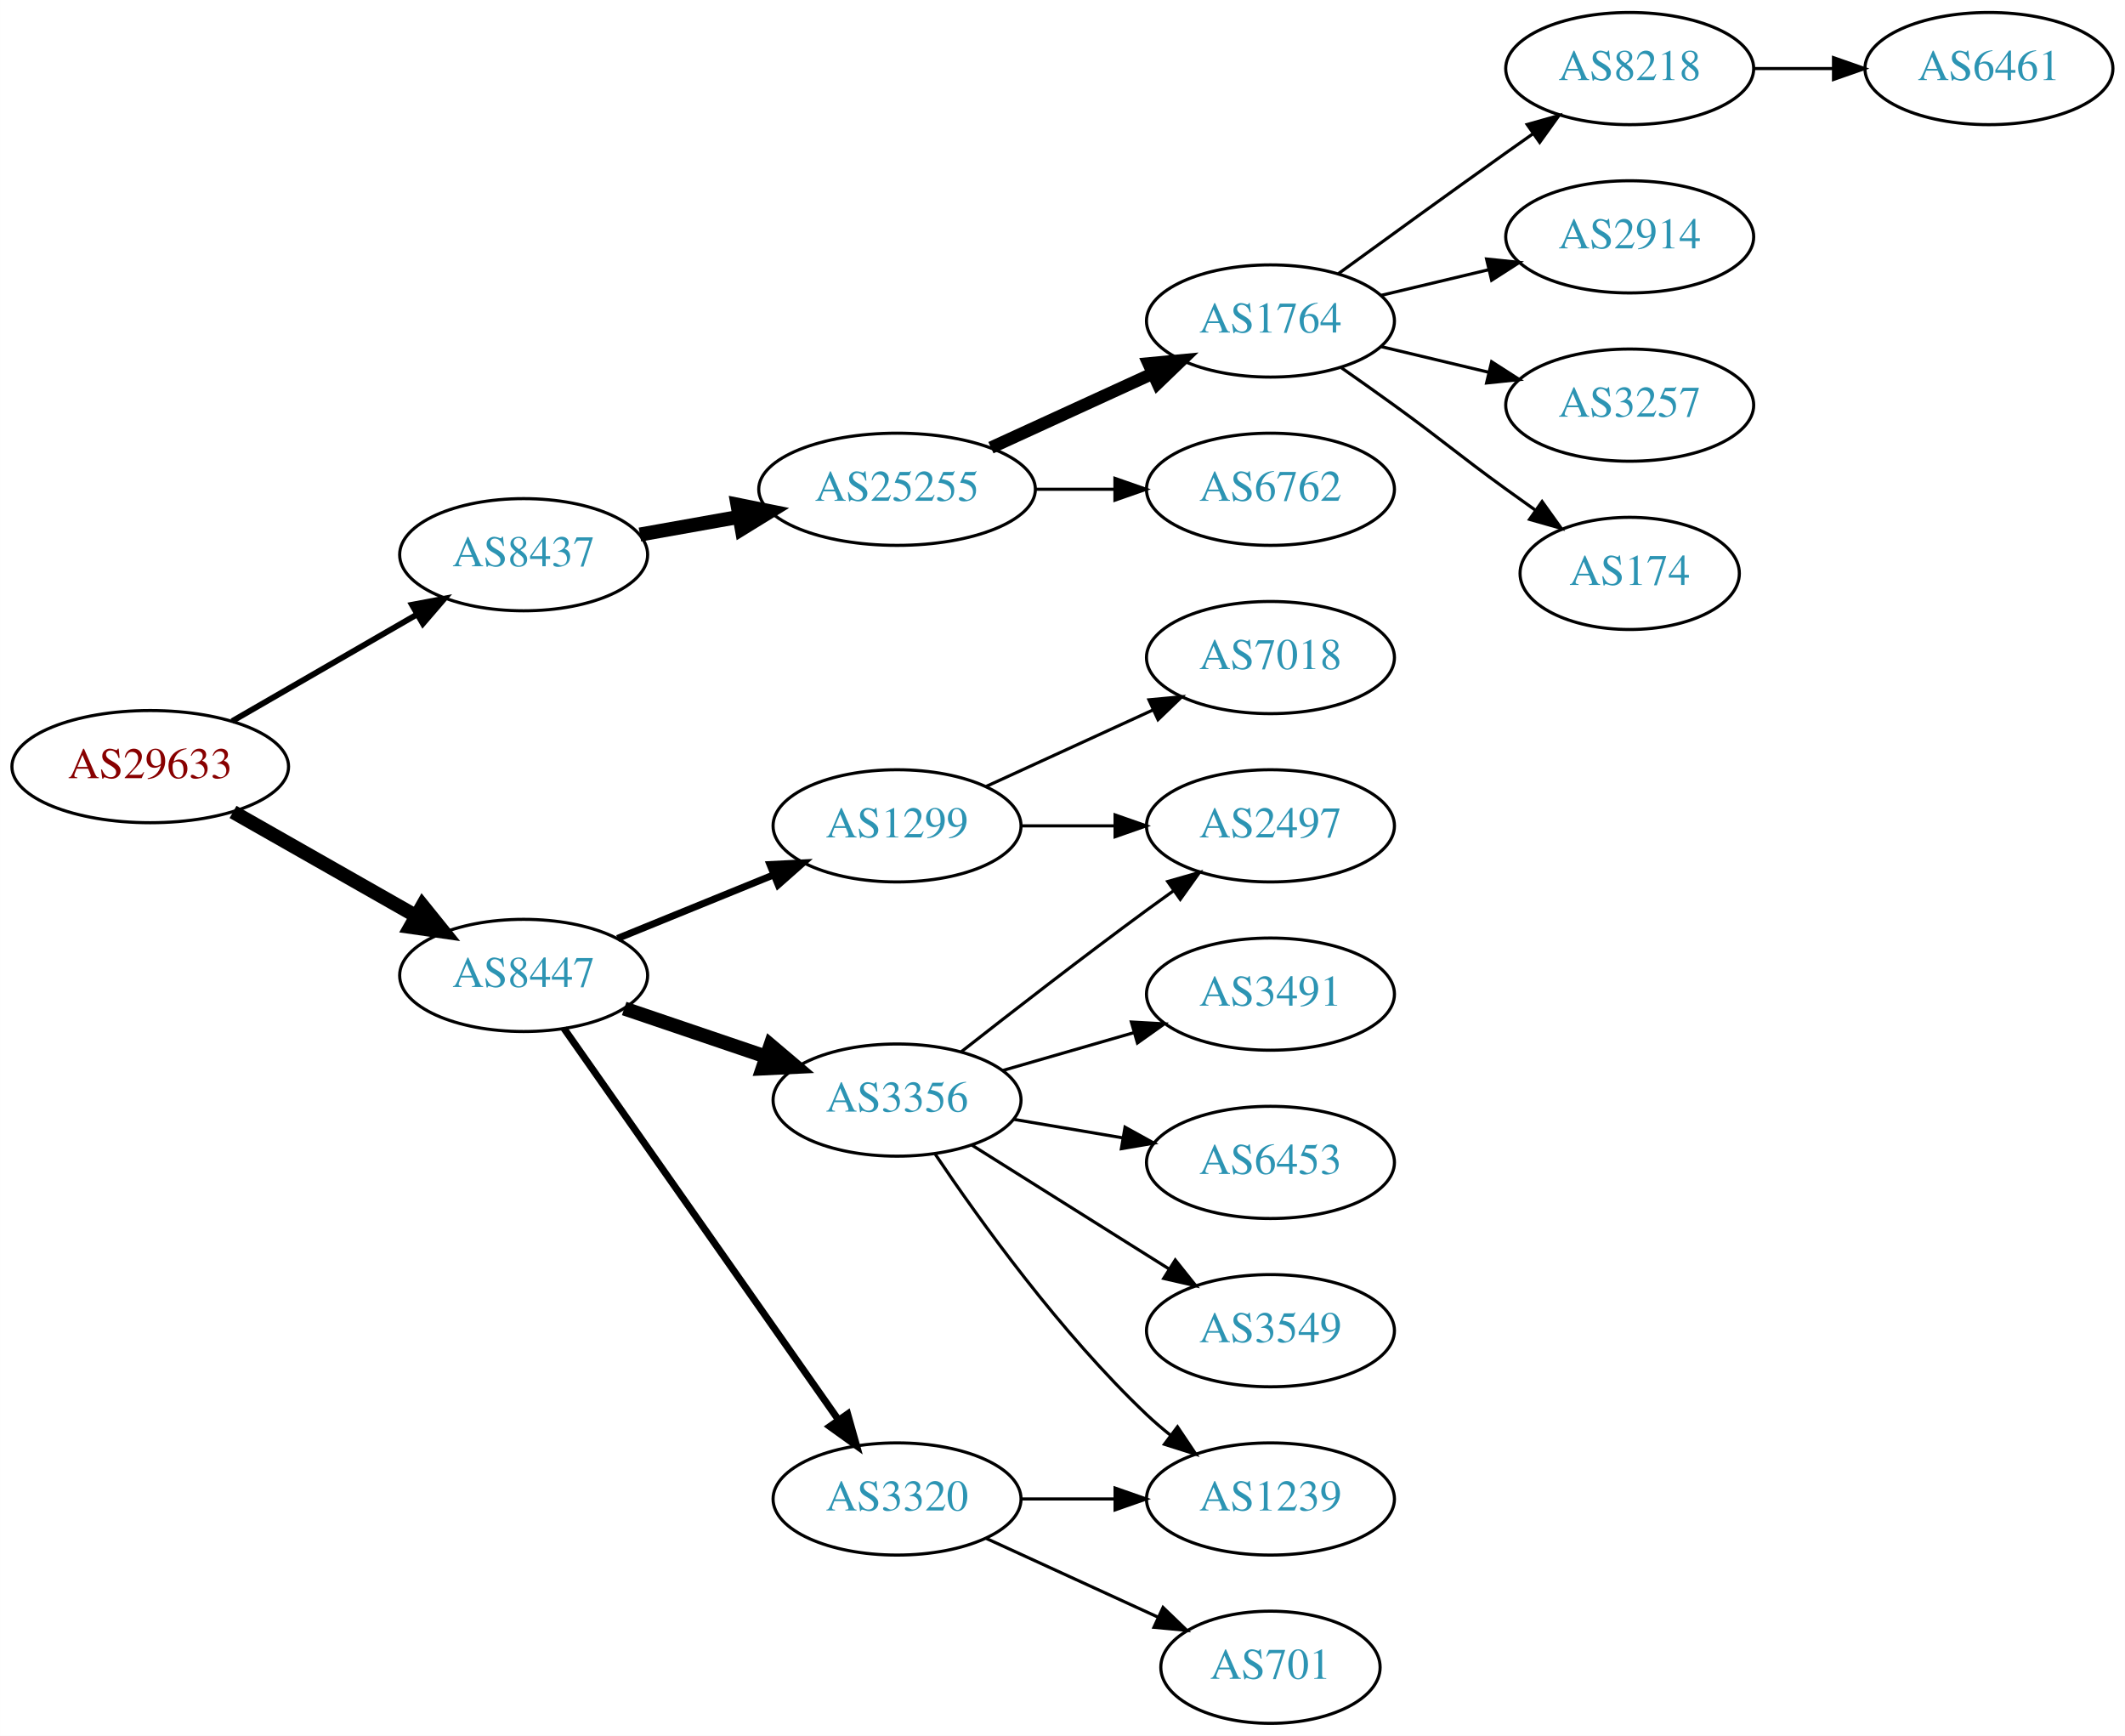
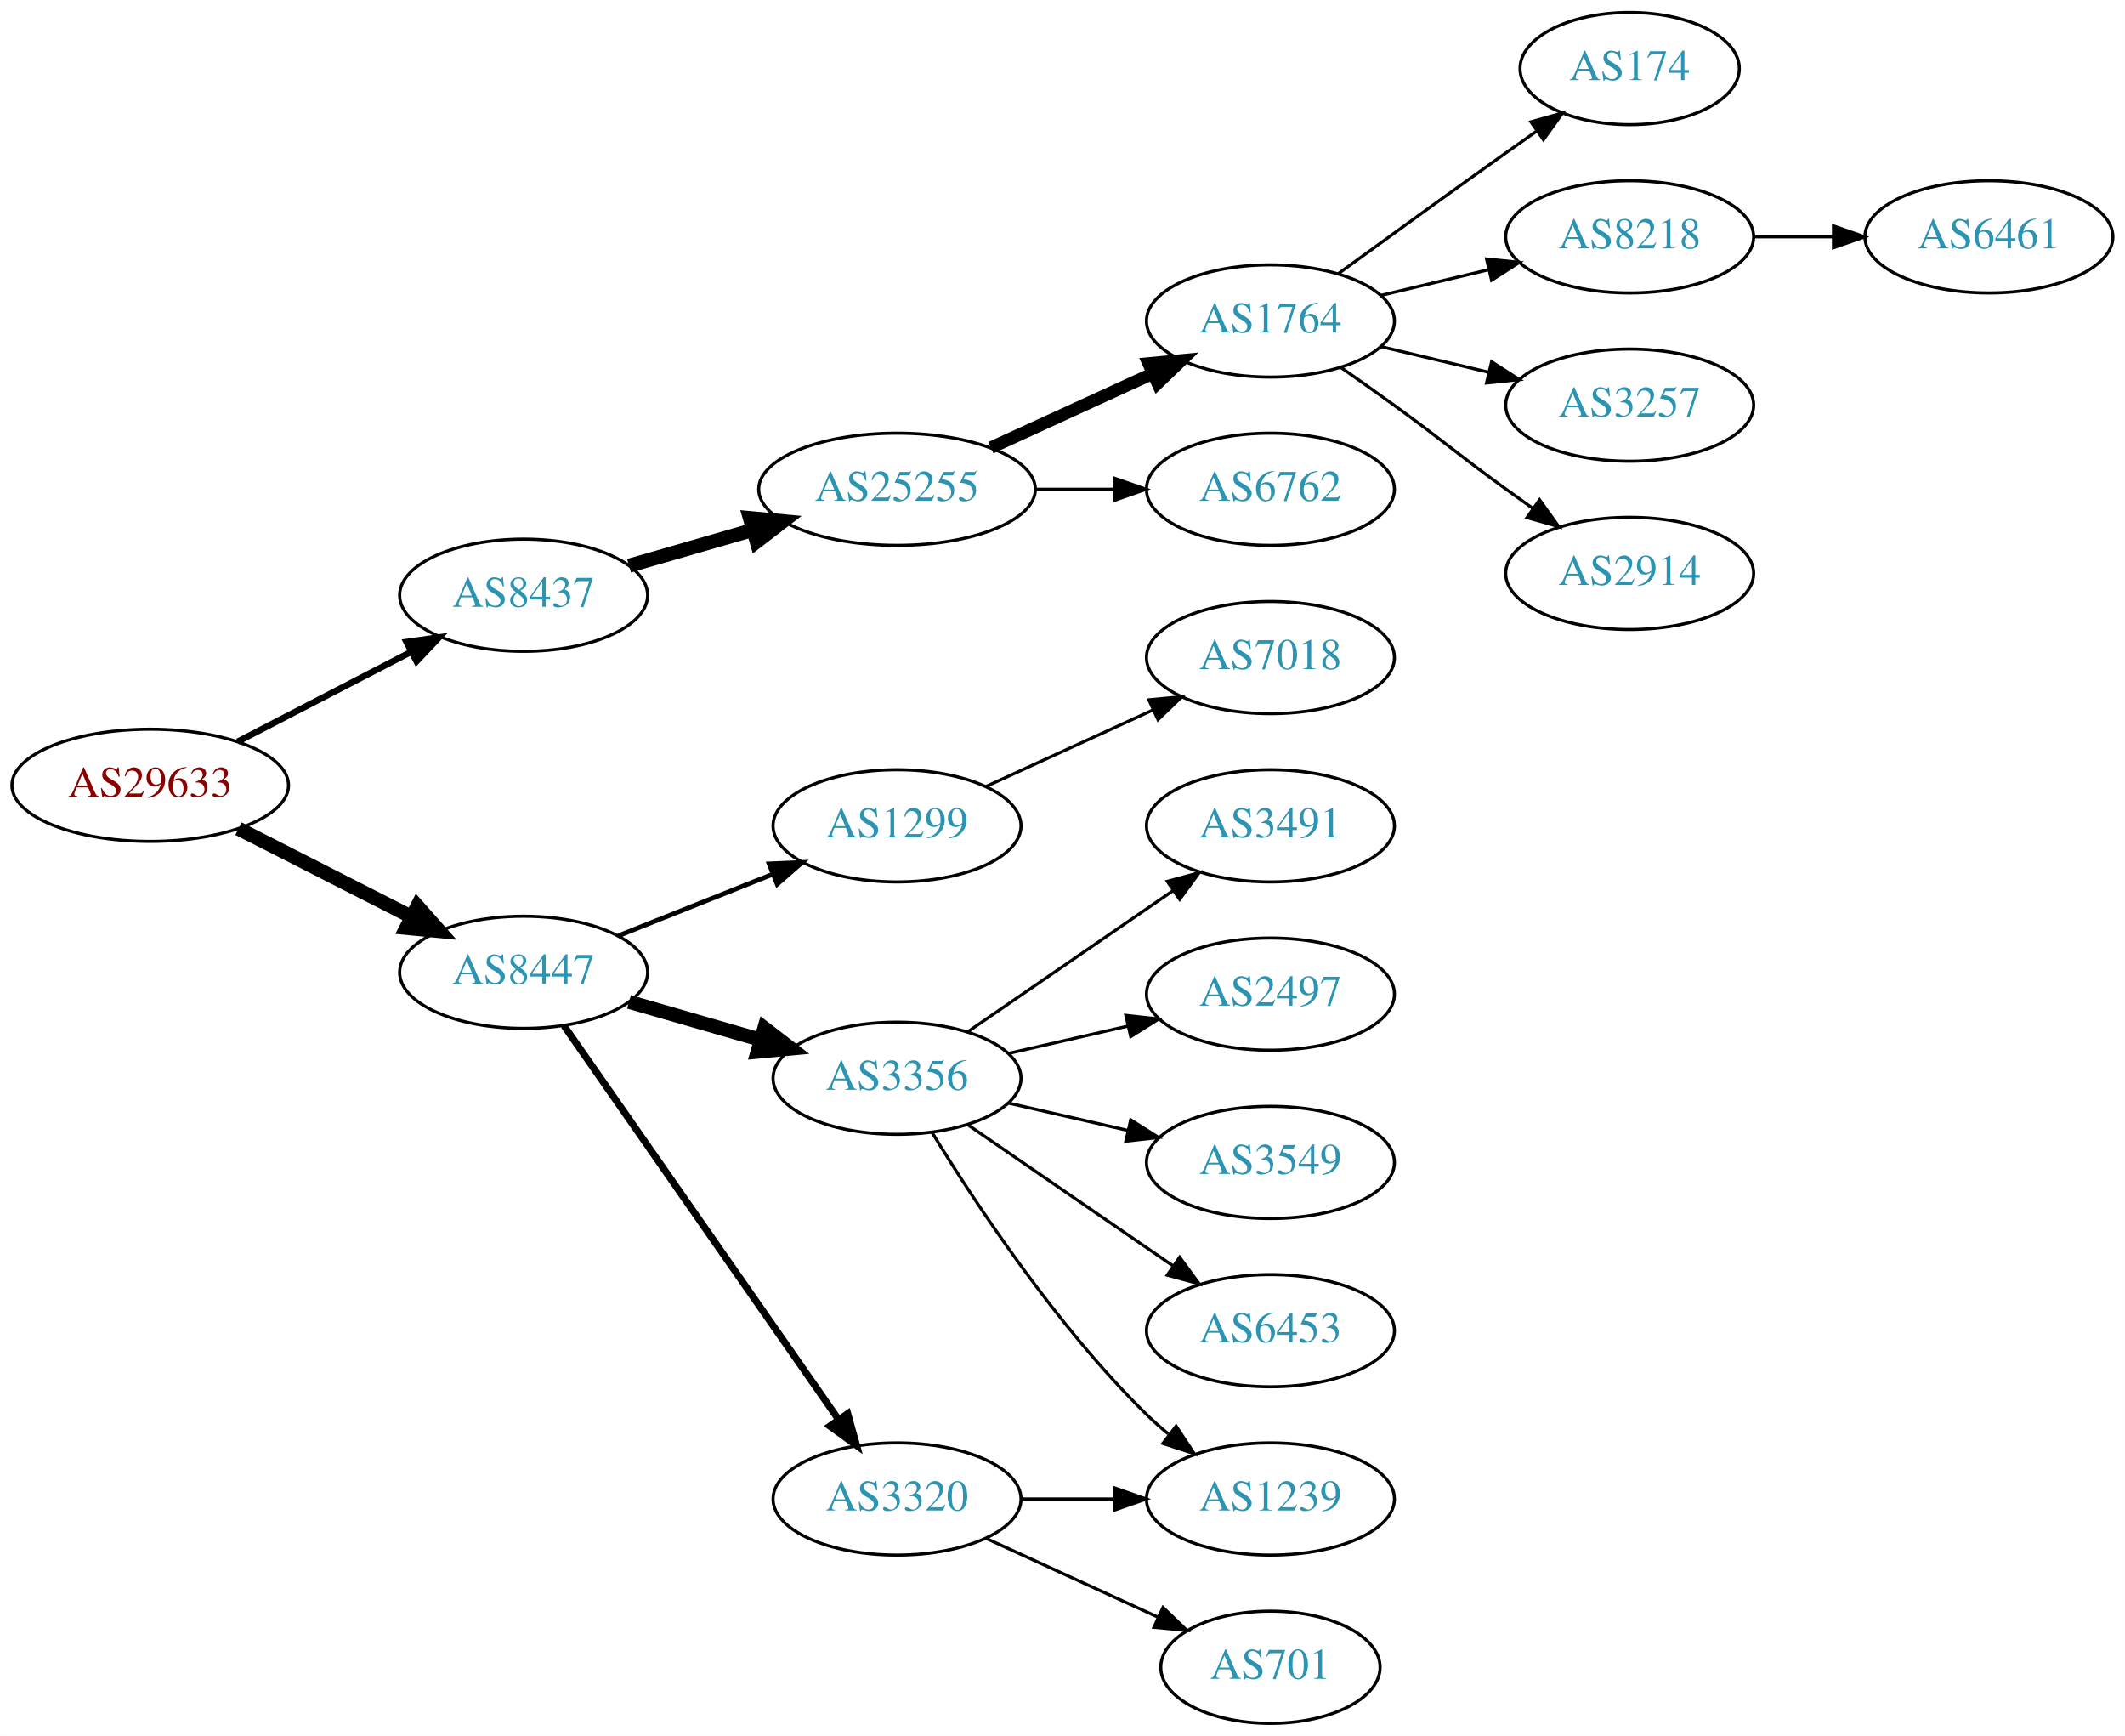
<svg xmlns="http://www.w3.org/2000/svg" xmlns:xlink="http://www.w3.org/1999/xlink" width="682pt" height="557pt" viewBox="0.00 0.00 681.96 557.00">
  <g id="graph0" class="graph" transform="scale(1 1) rotate(0) translate(4 553)">
    <polygon fill="white" stroke="none" points="-4,4 -4,-553 677.956,-553 677.956,4 -4,4" />
    <g id="node1" class="node">
      <g id="a_node1">
        <a xlink:href="/asn/29633" xlink:title="AS29633 ~ KELAG-AT-AS [AT]">
-           <ellipse fill="#ffffff" stroke="black" cx="44.196" cy="-307" rx="44.393" ry="18" />
-           <text text-anchor="middle" x="44.196" y="-303.3" font-family="Times,serif" font-size="14.00" fill="#880000">AS29633</text>
+           <ellipse fill="#ffffff" stroke="black" cx="44.196" cy="-301" rx="44.393" ry="18" />
+           <text text-anchor="middle" x="44.196" y="-297.3" font-family="Times,serif" font-size="14.00" fill="#880000">AS29633</text>
        </a>
      </g>
    </g>
    <g id="node2" class="node">
      <g id="a_node2">
        <a xlink:href="/asn/8437" xlink:title="AS8437 ~ Hutchison Drei Austria GmbH [AT]">
-           <ellipse fill="#ffffff" stroke="black" cx="164.039" cy="-375" rx="39.794" ry="18" />
-           <text text-anchor="middle" x="164.039" y="-371.3" font-family="Times,serif" font-size="14.00" fill="#2c94b3">AS8437</text>
+           <ellipse fill="#ffffff" stroke="black" cx="164.039" cy="-362" rx="39.794" ry="18" />
+           <text text-anchor="middle" x="164.039" y="-358.3" font-family="Times,serif" font-size="14.00" fill="#2c94b3">AS8437</text>
        </a>
      </g>
    </g>
    <g id="edge1" class="edge">
-       <path fill="none" stroke="black" stroke-width="1.875" d="M70.476,-321.588C87.796,-331.582 110.947,-344.941 129.763,-355.799" />
-       <polygon fill="black" stroke="black" stroke-width="1.875" points="128.196,-358.935 138.607,-360.902 131.695,-352.872 128.196,-358.935" />
+       <path fill="none" stroke="black" stroke-width="2.045" d="M72.231,-314.995C88.781,-323.561 110.133,-334.614 127.974,-343.849" />
+       <polygon fill="black" stroke="black" stroke-width="2.045" points="126.45,-347.001 136.939,-348.49 129.667,-340.785 126.45,-347.001" />
    </g>
    <g id="node3" class="node">
      <g id="a_node3">
        <a xlink:href="/asn/8447" xlink:title="AS8447 ~ A1 Telekom Austria AG [AT]">
-           <ellipse fill="#ffffff" stroke="black" cx="164.039" cy="-240" rx="39.794" ry="18" />
-           <text text-anchor="middle" x="164.039" y="-236.3" font-family="Times,serif" font-size="14.00" fill="#2c94b3">AS8447</text>
+           <ellipse fill="#ffffff" stroke="black" cx="164.039" cy="-241" rx="39.794" ry="18" />
+           <text text-anchor="middle" x="164.039" y="-237.3" font-family="Times,serif" font-size="14.00" fill="#2c94b3">AS8447</text>
        </a>
      </g>
    </g>
    <g id="edge2" class="edge">
-       <path fill="none" stroke="black" stroke-width="4.5" d="M70.766,-292.462C87.985,-282.672 110.871,-269.66 129.542,-259.045" />
-       <polygon fill="black" stroke="black" stroke-width="4.5" points="131.579,-262.416 138.326,-254.05 127.687,-255.57 131.579,-262.416" />
+       <path fill="none" stroke="black" stroke-width="4.5" d="M72.528,-287.084C89.087,-278.653 110.372,-267.815 128.141,-258.768" />
+       <polygon fill="black" stroke="black" stroke-width="4.5" points="129.943,-262.269 137.068,-254.223 126.37,-255.251 129.943,-262.269" />
    </g>
    <g id="node4" class="node">
      <g id="a_node4">
        <a xlink:href="/asn/25255" xlink:title="AS25255 ~ ==&gt; TELE2 AUSTRIA &lt;== [AT]">
          <ellipse fill="#ffffff" stroke="black" cx="283.881" cy="-396" rx="44.393" ry="18" />
          <text text-anchor="middle" x="283.881" y="-392.3" font-family="Times,serif" font-size="14.00" fill="#2c94b3">AS25255</text>
        </a>
      </g>
    </g>
    <g id="edge3" class="edge">
-       <path fill="none" stroke="black" stroke-width="4.5" d="M201.357,-381.472C211.402,-383.262 222.479,-385.236 233.145,-387.137" />
-       <polygon fill="black" stroke="black" stroke-width="4.5" points="232.662,-391.05 243.198,-388.928 234.044,-383.297 232.662,-391.05" />
+       <path fill="none" stroke="black" stroke-width="4.5" d="M197.864,-371.471C210.129,-375.01 224.285,-379.094 237.483,-382.902" />
+       <polygon fill="black" stroke="black" stroke-width="4.5" points="236.643,-386.757 247.342,-385.746 238.826,-379.191 236.643,-386.757" />
    </g>
    <g id="node12" class="node">
      <g id="a_node12">
+         <a xlink:href="/asn/1299" xlink:title="AS1299 ~ Telia Carrier [EU]">
+           <ellipse fill="#ffffff" stroke="black" cx="283.881" cy="-288" rx="39.794" ry="18" />
+           <text text-anchor="middle" x="283.881" y="-284.3" font-family="Times,serif" font-size="14.00" fill="#2c94b3">AS1299</text>
+         </a>
+       </g>
+     </g>
+     <g id="edge11" class="edge">
+       <path fill="none" stroke="black" stroke-width="1.5" d="M194.471,-252.739C209.375,-258.683 227.671,-265.98 243.745,-272.391" />
+       <polygon fill="black" stroke="black" stroke-width="1.5" points="242.83,-275.794 253.415,-276.248 245.423,-269.292 242.83,-275.794" />
+     </g>
+     <g id="node13" class="node">
+       <g id="a_node13">
+         <a xlink:href="/asn/3356" xlink:title="AS3356 ~ Level 3 Parent, LLC [US]">
+           <ellipse fill="#ffffff" stroke="black" cx="283.881" cy="-207" rx="39.794" ry="18" />
+           <text text-anchor="middle" x="283.881" y="-203.3" font-family="Times,serif" font-size="14.00" fill="#2c94b3">AS3356</text>
+         </a>
+       </g>
+     </g>
+     <g id="edge12" class="edge">
+       <path fill="none" stroke="black" stroke-width="4.5" d="M197.864,-231.529C210.907,-227.766 226.088,-223.386 239.982,-219.377" />
+       <polygon fill="black" stroke="black" stroke-width="4.5" points="241.306,-223.093 249.823,-216.538 239.123,-215.527 241.306,-223.093" />
+     </g>
+     <g id="node14" class="node">
+       <g id="a_node14">
        <a xlink:href="/asn/3320" xlink:title="AS3320 ~ DTAG [DE]">
          <ellipse fill="#ffffff" stroke="black" cx="283.881" cy="-72" rx="39.794" ry="18" />
          <text text-anchor="middle" x="283.881" y="-68.3" font-family="Times,serif" font-size="14.00" fill="#2c94b3">AS3320</text>
        </a>
      </g>
    </g>
-     <g id="edge11" class="edge">
-       <path fill="none" stroke="black" stroke-width="2.25" d="M176.987,-222.967C197.808,-193.283 240.838,-131.938 265.149,-97.279" />
-       <polygon fill="black" stroke="black" stroke-width="2.25" points="268.024,-99.275 270.902,-89.078 262.294,-95.255 268.024,-99.275" />
-     </g>
-     <g id="node13" class="node">
-       <g id="a_node13">
-         <a xlink:href="/asn/1299" xlink:title="AS1299 ~ Telia Carrier [EU]">
-           <ellipse fill="#ffffff" stroke="black" cx="283.881" cy="-288" rx="39.794" ry="18" />
-           <text text-anchor="middle" x="283.881" y="-284.3" font-family="Times,serif" font-size="14.00" fill="#2c94b3">AS1299</text>
-         </a>
-       </g>
-     </g>
-     <g id="edge12" class="edge">
-       <path fill="none" stroke="black" stroke-width="2.25" d="M194.168,-251.865C209.324,-258.038 228.048,-265.665 244.382,-272.318" />
-       <polygon fill="black" stroke="black" stroke-width="2.25" points="243.097,-275.574 253.678,-276.105 245.737,-269.091 243.097,-275.574" />
-     </g>
-     <g id="node14" class="node">
-       <g id="a_node14">
-         <a xlink:href="/asn/3356" xlink:title="AS3356 ~ Level 3 Parent, LLC [US]">
-           <ellipse fill="#ffffff" stroke="black" cx="283.881" cy="-200" rx="39.794" ry="18" />
-           <text text-anchor="middle" x="283.881" y="-196.3" font-family="Times,serif" font-size="14.00" fill="#2c94b3">AS3356</text>
-         </a>
-       </g>
-     </g>
    <g id="edge13" class="edge">
-       <path fill="none" stroke="black" stroke-width="4.5" d="M196.309,-229.386C210.292,-224.639 226.963,-218.981 241.925,-213.902" />
-       <polygon fill="black" stroke="black" stroke-width="4.5" points="243.261,-217.607 251.465,-210.664 240.73,-210.15 243.261,-217.607" />
+       <path fill="none" stroke="black" stroke-width="2.25" d="M176.987,-223.865C197.808,-194.005 240.838,-132.294 265.149,-97.43" />
+       <polygon fill="black" stroke="black" stroke-width="2.25" points="268.053,-99.385 270.902,-89.18 262.311,-95.381 268.053,-99.385" />
    </g>
    <g id="node5" class="node">
      <g id="a_node5">
        <a xlink:href="/asn/1764" xlink:title="AS1764 ~ NEXTLAYER-AS [AT]">
          <ellipse fill="#ffffff" stroke="black" cx="403.724" cy="-450" rx="39.794" ry="18" />
          <text text-anchor="middle" x="403.724" y="-446.3" font-family="Times,serif" font-size="14.00" fill="#2c94b3">AS1764</text>
        </a>
      </g>
    </g>
    <g id="edge4" class="edge">
      <path fill="none" stroke="black" stroke-width="4" d="M314.011,-409.348C329.622,-416.502 349.02,-425.391 365.692,-433.03" />
      <polygon fill="black" stroke="black" stroke-width="4" points="364.595,-436.378 375.144,-437.362 367.511,-430.014 364.595,-436.378" />
    </g>
    <g id="node6" class="node">
      <g id="a_node6">
        <a xlink:href="/asn/6762" xlink:title="AS6762 ~ TELECOM ITALIA SPARKLE S.p.A. [IT]">
          <ellipse fill="#ffffff" stroke="black" cx="403.724" cy="-396" rx="39.794" ry="18" />
          <text text-anchor="middle" x="403.724" y="-392.3" font-family="Times,serif" font-size="14.00" fill="#2c94b3">AS6762</text>
        </a>
      </g>
    </g>
    <g id="edge5" class="edge">
      <path fill="none" stroke="black" d="M328.092,-396C336.405,-396 345.168,-396 353.65,-396" />
      <polygon fill="black" stroke="black" points="353.809,-399.5 363.809,-396 353.809,-392.5 353.809,-399.5" />
    </g>
    <g id="node7" class="node">
      <g id="a_node7">
-         <a xlink:href="/asn/8218" xlink:title="AS8218 ~ legacy Neotelecoms [FR]">
-           <ellipse fill="#ffffff" stroke="black" cx="519.017" cy="-531" rx="39.794" ry="18" />
-           <text text-anchor="middle" x="519.017" y="-527.3" font-family="Times,serif" font-size="14.00" fill="#2c94b3">AS8218</text>
+         <a xlink:href="/asn/174" xlink:title="AS174 ~ Cogent Communications [US]">
+           <ellipse fill="#ffffff" stroke="black" cx="519.017" cy="-531" rx="35.194" ry="18" />
+           <text text-anchor="middle" x="519.017" y="-527.3" font-family="Times,serif" font-size="14.00" fill="#2c94b3">AS174</text>
        </a>
      </g>
    </g>
    <g id="edge6" class="edge">
-       <path fill="none" stroke="black" d="M425.572,-465.222C440.506,-476.091 461.12,-491.025 479.37,-504 482.191,-506.005 485.134,-508.085 488.082,-510.159" />
-       <polygon fill="black" stroke="black" points="486.109,-513.05 496.306,-515.926 490.128,-507.319 486.109,-513.05" />
+       <path fill="none" stroke="black" d="M425.572,-465.222C440.506,-476.091 461.12,-491.025 479.37,-504 482.581,-506.282 485.95,-508.661 489.304,-511.018" />
+       <polygon fill="black" stroke="black" points="487.316,-513.899 497.515,-516.77 491.332,-508.166 487.316,-513.899" />
    </g>
    <g id="node8" class="node">
      <g id="a_node8">
-         <a xlink:href="/asn/2914" xlink:title="AS2914 ~ NTT America, Inc. [US]">
+         <a xlink:href="/asn/8218" xlink:title="AS8218 ~ legacy Neotelecoms [FR]">
          <ellipse fill="#ffffff" stroke="black" cx="519.017" cy="-477" rx="39.794" ry="18" />
-           <text text-anchor="middle" x="519.017" y="-473.3" font-family="Times,serif" font-size="14.00" fill="#2c94b3">AS2914</text>
+           <text text-anchor="middle" x="519.017" y="-473.3" font-family="Times,serif" font-size="14.00" fill="#2c94b3">AS8218</text>
        </a>
      </g>
    </g>
    <g id="edge7" class="edge">
      <path fill="none" stroke="black" d="M439.331,-458.248C450.202,-460.838 462.357,-463.735 473.799,-466.462" />
      <polygon fill="black" stroke="black" points="473.082,-469.889 483.621,-468.803 474.705,-463.08 473.082,-469.889" />
    </g>
    <g id="node9" class="node">
      <g id="a_node9">
        <a xlink:href="/asn/3257" xlink:title="AS3257 ~ GTT [DE]">
          <ellipse fill="#ffffff" stroke="black" cx="519.017" cy="-423" rx="39.794" ry="18" />
          <text text-anchor="middle" x="519.017" y="-419.3" font-family="Times,serif" font-size="14.00" fill="#2c94b3">AS3257</text>
        </a>
      </g>
    </g>
    <g id="edge8" class="edge">
      <path fill="none" stroke="black" d="M439.331,-441.752C450.202,-439.162 462.357,-436.265 473.799,-433.538" />
      <polygon fill="black" stroke="black" points="474.705,-436.92 483.621,-431.197 473.082,-430.111 474.705,-436.92" />
    </g>
    <g id="node10" class="node">
      <g id="a_node10">
-         <a xlink:href="/asn/174" xlink:title="AS174 ~ Cogent Communications [US]">
-           <ellipse fill="#ffffff" stroke="black" cx="519.017" cy="-369" rx="35.194" ry="18" />
-           <text text-anchor="middle" x="519.017" y="-365.3" font-family="Times,serif" font-size="14.00" fill="#2c94b3">AS174</text>
+         <a xlink:href="/asn/2914" xlink:title="AS2914 ~ NTT America, Inc. [US]">
+           <ellipse fill="#ffffff" stroke="black" cx="519.017" cy="-369" rx="39.794" ry="18" />
+           <text text-anchor="middle" x="519.017" y="-365.3" font-family="Times,serif" font-size="14.00" fill="#2c94b3">AS2914</text>
        </a>
      </g>
    </g>
    <g id="edge9" class="edge">
-       <path fill="none" stroke="black" d="M426.481,-434.991C432.015,-431.121 437.934,-426.936 443.37,-423 459.57,-411.271 463.17,-407.729 479.37,-396 482.399,-393.807 485.578,-391.537 488.756,-389.287" />
-       <polygon fill="black" stroke="black" points="490.899,-392.059 497.067,-383.445 486.873,-386.333 490.899,-392.059" />
+       <path fill="none" stroke="black" d="M426.481,-434.991C432.015,-431.121 437.934,-426.936 443.37,-423 459.57,-411.271 463.17,-407.729 479.37,-396 482.173,-393.971 485.105,-391.875 488.045,-389.79" />
+       <polygon fill="black" stroke="black" points="490.096,-392.627 496.26,-384.009 486.068,-386.903 490.096,-392.627" />
    </g>
    <g id="node11" class="node">
      <g id="a_node11">
        <a xlink:href="/asn/6461" xlink:title="AS6461 ~ Zayo Bandwidth [US]">
-           <ellipse fill="#ffffff" stroke="black" cx="634.31" cy="-531" rx="39.794" ry="18" />
-           <text text-anchor="middle" x="634.31" y="-527.3" font-family="Times,serif" font-size="14.00" fill="#2c94b3">AS6461</text>
+           <ellipse fill="#ffffff" stroke="black" cx="634.31" cy="-477" rx="39.794" ry="18" />
+           <text text-anchor="middle" x="634.31" y="-473.3" font-family="Times,serif" font-size="14.00" fill="#2c94b3">AS6461</text>
        </a>
      </g>
    </g>
    <g id="edge10" class="edge">
-       <path fill="none" stroke="black" d="M558.689,-531C566.892,-531 575.656,-531 584.188,-531" />
-       <polygon fill="black" stroke="black" points="584.427,-534.5 594.427,-531 584.427,-527.5 584.427,-534.5" />
-     </g>
-     <g id="node20" class="node">
-       <g id="a_node20">
+       <path fill="none" stroke="black" d="M558.689,-477C566.892,-477 575.656,-477 584.188,-477" />
+       <polygon fill="black" stroke="black" points="584.427,-480.5 594.427,-477 584.427,-473.5 584.427,-480.5" />
+     </g>
+     <g id="node15" class="node">
+       <g id="a_node15">
+         <a xlink:href="/asn/7018" xlink:title="AS7018 ~ AT&amp;T Services, Inc. [US]">
+           <ellipse fill="#ffffff" stroke="black" cx="403.724" cy="-342" rx="39.794" ry="18" />
+           <text text-anchor="middle" x="403.724" y="-338.3" font-family="Times,serif" font-size="14.00" fill="#2c94b3">AS7018</text>
+         </a>
+       </g>
+     </g>
+     <g id="edge14" class="edge">
+       <path fill="none" stroke="black" d="M312.51,-300.661C328.467,-307.973 348.738,-317.261 366.02,-325.181" />
+       <polygon fill="black" stroke="black" points="364.719,-328.435 375.268,-329.419 367.635,-322.071 364.719,-328.435" />
+     </g>
+     <g id="node16" class="node">
+       <g id="a_node16">
+         <a xlink:href="/asn/3491" xlink:title="AS3491 ~ PCCW Global, Inc. [US]">
+           <ellipse fill="#ffffff" stroke="black" cx="403.724" cy="-288" rx="39.794" ry="18" />
+           <text text-anchor="middle" x="403.724" y="-284.3" font-family="Times,serif" font-size="14.00" fill="#2c94b3">AS3491</text>
+         </a>
+       </g>
+     </g>
+     <g id="edge15" class="edge">
+       <path fill="none" stroke="black" d="M306.495,-221.857C324.984,-234.565 351.798,-252.995 372.427,-267.175" />
+       <polygon fill="black" stroke="black" points="370.624,-270.183 380.848,-272.963 374.589,-264.414 370.624,-270.183" />
+     </g>
+     <g id="node17" class="node">
+       <g id="a_node17">
        <a xlink:href="/asn/1239" xlink:title="AS1239 ~ Sprint [US]">
          <ellipse fill="#ffffff" stroke="black" cx="403.724" cy="-72" rx="39.794" ry="18" />
          <text text-anchor="middle" x="403.724" y="-68.3" font-family="Times,serif" font-size="14.00" fill="#2c94b3">AS1239</text>
        </a>
      </g>
+     </g>
+     <g id="edge16" class="edge">
+       <path fill="none" stroke="black" d="M295.147,-189.56C308.955,-167.009 335.144,-127.278 364.077,-99 366.217,-96.908 368.535,-94.863 370.934,-92.894" />
+       <polygon fill="black" stroke="black" points="373.445,-95.382 379.276,-86.536 369.201,-89.815 373.445,-95.382" />
+     </g>
+     <g id="node18" class="node">
+       <g id="a_node18">
+         <a xlink:href="/asn/2497" xlink:title="AS2497 ~ Internet Initiative Japan Inc. [JP]">
+           <ellipse fill="#ffffff" stroke="black" cx="403.724" cy="-234" rx="39.794" ry="18" />
+           <text text-anchor="middle" x="403.724" y="-230.3" font-family="Times,serif" font-size="14.00" fill="#2c94b3">AS2497</text>
+         </a>
+       </g>
+     </g>
+     <g id="edge17" class="edge">
+       <path fill="none" stroke="black" d="M319.6,-214.955C331.6,-217.704 345.221,-220.825 357.914,-223.733" />
+       <polygon fill="black" stroke="black" points="357.316,-227.187 367.845,-226.009 358.88,-220.364 357.316,-227.187" />
+     </g>
+     <g id="node19" class="node">
+       <g id="a_node19">
+         <a xlink:href="/asn/3549" xlink:title="AS3549 ~ Level 3 Parent, LLC [US]">
+           <ellipse fill="#ffffff" stroke="black" cx="403.724" cy="-180" rx="39.794" ry="18" />
+           <text text-anchor="middle" x="403.724" y="-176.3" font-family="Times,serif" font-size="14.00" fill="#2c94b3">AS3549</text>
+         </a>
+       </g>
+     </g>
+     <g id="edge18" class="edge">
+       <path fill="none" stroke="black" d="M319.6,-199.045C331.6,-196.296 345.221,-193.175 357.914,-190.267" />
+       <polygon fill="black" stroke="black" points="358.88,-193.636 367.845,-187.991 357.316,-186.813 358.88,-193.636" />
+     </g>
+     <g id="node20" class="node">
+       <g id="a_node20">
+         <a xlink:href="/asn/6453" xlink:title="AS6453 ~ TATA COMMUNICATIONS (AMERICA) INC [US]">
+           <ellipse fill="#ffffff" stroke="black" cx="403.724" cy="-126" rx="39.794" ry="18" />
+           <text text-anchor="middle" x="403.724" y="-122.3" font-family="Times,serif" font-size="14.00" fill="#2c94b3">AS6453</text>
+         </a>
+       </g>
+     </g>
+     <g id="edge19" class="edge">
+       <path fill="none" stroke="black" d="M306.495,-192.143C324.984,-179.435 351.798,-161.005 372.427,-146.825" />
+       <polygon fill="black" stroke="black" points="374.589,-149.586 380.848,-141.037 370.624,-143.817 374.589,-149.586" />
    </g>
    <g id="edge21" class="edge">
      <path fill="none" stroke="black" d="M323.794,-72C333.347,-72 343.697,-72 353.659,-72" />
      <polygon fill="black" stroke="black" points="353.852,-75.5 363.852,-72 353.852,-68.5 353.852,-75.5" />
    </g>
    <g id="node21" class="node">
      <g id="a_node21">
        <a xlink:href="/asn/701" xlink:title="AS701 ~ UUNET [US]">
          <ellipse fill="#ffffff" stroke="black" cx="403.724" cy="-18" rx="35.194" ry="18" />
          <text text-anchor="middle" x="403.724" y="-14.3" font-family="Times,serif" font-size="14.00" fill="#2c94b3">AS701</text>
        </a>
      </g>
    </g>
-     <g id="edge22" class="edge">
+     <g id="edge20" class="edge">
      <path fill="none" stroke="black" d="M312.51,-59.339C328.926,-51.817 349.908,-42.202 367.505,-34.139" />
      <polygon fill="black" stroke="black" points="369.249,-37.189 376.882,-29.842 366.333,-30.826 369.249,-37.189" />
    </g>
-     <g id="node15" class="node">
-       <g id="a_node15">
-         <a xlink:href="/asn/2497" xlink:title="AS2497 ~ Internet Initiative Japan Inc. [JP]">
-           <ellipse fill="#ffffff" stroke="black" cx="403.724" cy="-288" rx="39.794" ry="18" />
-           <text text-anchor="middle" x="403.724" y="-284.3" font-family="Times,serif" font-size="14.00" fill="#2c94b3">AS2497</text>
-         </a>
-       </g>
-     </g>
-     <g id="edge14" class="edge">
-       <path fill="none" stroke="black" d="M323.794,-288C333.347,-288 343.697,-288 353.659,-288" />
-       <polygon fill="black" stroke="black" points="353.852,-291.5 363.852,-288 353.852,-284.5 353.852,-291.5" />
-     </g>
-     <g id="node16" class="node">
-       <g id="a_node16">
-         <a xlink:href="/asn/7018" xlink:title="AS7018 ~ AT&amp;T Services, Inc. [US]">
-           <ellipse fill="#ffffff" stroke="black" cx="403.724" cy="-342" rx="39.794" ry="18" />
-           <text text-anchor="middle" x="403.724" y="-338.3" font-family="Times,serif" font-size="14.00" fill="#2c94b3">AS7018</text>
-         </a>
-       </g>
-     </g>
-     <g id="edge15" class="edge">
-       <path fill="none" stroke="black" d="M312.51,-300.661C328.467,-307.973 348.738,-317.261 366.02,-325.181" />
-       <polygon fill="black" stroke="black" points="364.719,-328.435 375.268,-329.419 367.635,-322.071 364.719,-328.435" />
-     </g>
-     <g id="edge17" class="edge">
-       <path fill="none" stroke="black" d="M304.541,-215.55C320.449,-228.034 343.509,-245.907 364.077,-261 366.867,-263.047 369.79,-265.155 372.725,-267.247" />
-       <polygon fill="black" stroke="black" points="370.743,-270.132 380.932,-273.039 374.78,-264.413 370.743,-270.132" />
-     </g>
-     <g id="node17" class="node">
-       <g id="a_node17">
-         <a xlink:href="/asn/6453" xlink:title="AS6453 ~ TATA COMMUNICATIONS (AMERICA) INC [US]">
-           <ellipse fill="#ffffff" stroke="black" cx="403.724" cy="-180" rx="39.794" ry="18" />
-           <text text-anchor="middle" x="403.724" y="-176.3" font-family="Times,serif" font-size="14.00" fill="#2c94b3">AS6453</text>
-         </a>
-       </g>
-     </g>
-     <g id="edge16" class="edge">
-       <path fill="none" stroke="black" d="M321.199,-193.836C332.288,-191.954 344.636,-189.859 356.299,-187.879" />
-       <polygon fill="black" stroke="black" points="357.049,-191.302 366.323,-186.178 355.878,-184.401 357.049,-191.302" />
-     </g>
-     <g id="node18" class="node">
-       <g id="a_node18">
-         <a xlink:href="/asn/3549" xlink:title="AS3549 ~ Level 3 Parent, LLC [US]">
-           <ellipse fill="#ffffff" stroke="black" cx="403.724" cy="-126" rx="39.794" ry="18" />
-           <text text-anchor="middle" x="403.724" y="-122.3" font-family="Times,serif" font-size="14.00" fill="#2c94b3">AS3549</text>
-         </a>
-       </g>
-     </g>
-     <g id="edge18" class="edge">
-       <path fill="none" stroke="black" d="M307.882,-185.556C325.889,-174.249 351.132,-158.397 371.05,-145.89" />
-       <polygon fill="black" stroke="black" points="373.173,-148.689 379.781,-140.407 369.451,-142.761 373.173,-148.689" />
-     </g>
-     <g id="node19" class="node">
-       <g id="a_node19">
-         <a xlink:href="/asn/3491" xlink:title="AS3491 ~ PCCW Global, Inc. [US]">
-           <ellipse fill="#ffffff" stroke="black" cx="403.724" cy="-234" rx="39.794" ry="18" />
-           <text text-anchor="middle" x="403.724" y="-230.3" font-family="Times,serif" font-size="14.00" fill="#2c94b3">AS3491</text>
-         </a>
-       </g>
-     </g>
-     <g id="edge19" class="edge">
-       <path fill="none" stroke="black" d="M317.707,-209.471C330.75,-213.234 345.93,-217.614 359.825,-221.623" />
-       <polygon fill="black" stroke="black" points="359.087,-225.053 369.665,-224.462 361.028,-218.327 359.087,-225.053" />
-     </g>
-     <g id="edge20" class="edge">
-       <path fill="none" stroke="black" d="M296.123,-182.652C310.363,-161.456 336.401,-125.19 364.077,-99 366.455,-96.75 369.034,-94.543 371.692,-92.422" />
-       <polygon fill="black" stroke="black" points="373.882,-95.155 379.784,-86.356 369.684,-89.554 373.882,-95.155" />
-     </g>
  </g>
</svg>
